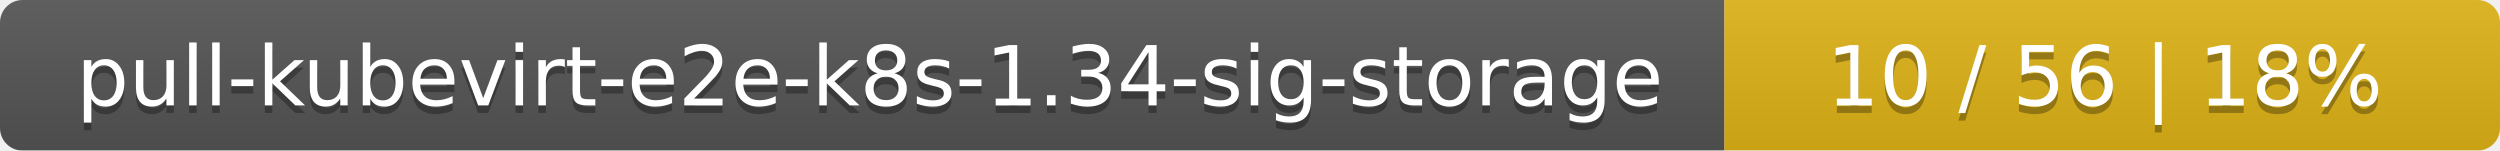
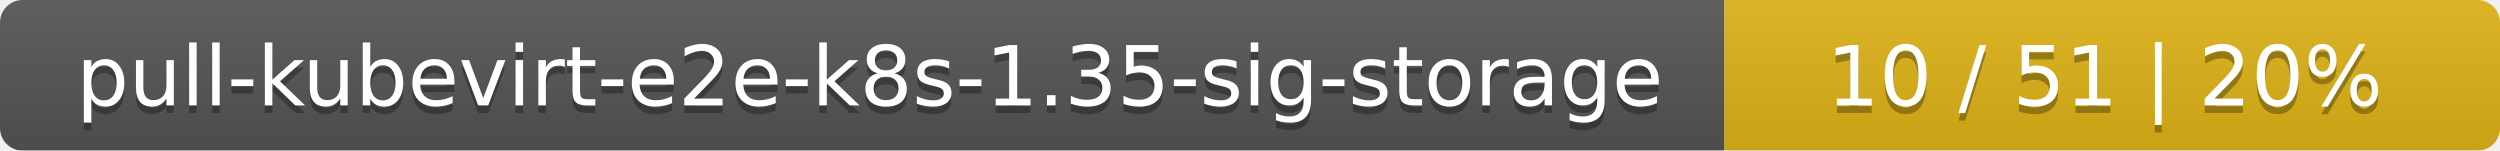
<svg xmlns="http://www.w3.org/2000/svg" width="332" height="20">
  <linearGradient id="smooth" x2="0" y2="100%">
    <stop offset="0" stop-color="#bbb" stop-opacity=".1" />
    <stop offset="1" stop-opacity=".1" />
  </linearGradient>
  <mask id="round">
    <rect width="332" height="20" rx="3" fill="#fff" />
  </mask>
  <g mask="url(#round)">
    <rect width="229" height="20" fill="#555" />
    <rect x="229" width="103" height="20" fill="#dfb317" />
    <rect width="332" height="20" fill="url(#smooth)" />
  </g>
  <g fill="#fff" text-anchor="middle" font-family="DejaVu Sans,Verdana,Geneva,sans-serif" font-size="11">
-     <text x="115.5" y="15" fill="#010101" fill-opacity=".3">pull-kubevirt-e2e-k8s-1.34-sig-storage</text>
-     <text x="115.5" y="14">pull-kubevirt-e2e-k8s-1.34-sig-storage</text>
-     <text x="279.5" y="15" fill="#010101" fill-opacity=".3">10 / 56    |    18%</text>
-     <text x="279.5" y="14">10 / 56    |    18%</text>
+     <text x="115.5" y="15" fill="#010101" fill-opacity=".3">pull-kubevirt-e2e-k8s-1.35-sig-storage</text>
+     <text x="115.5" y="14">pull-kubevirt-e2e-k8s-1.35-sig-storage</text>
+     <text x="279.5" y="15" fill="#010101" fill-opacity=".3">10 / 51    |    20%</text>
+     <text x="279.5" y="14">10 / 51    |    20%</text>
  </g>
</svg>
